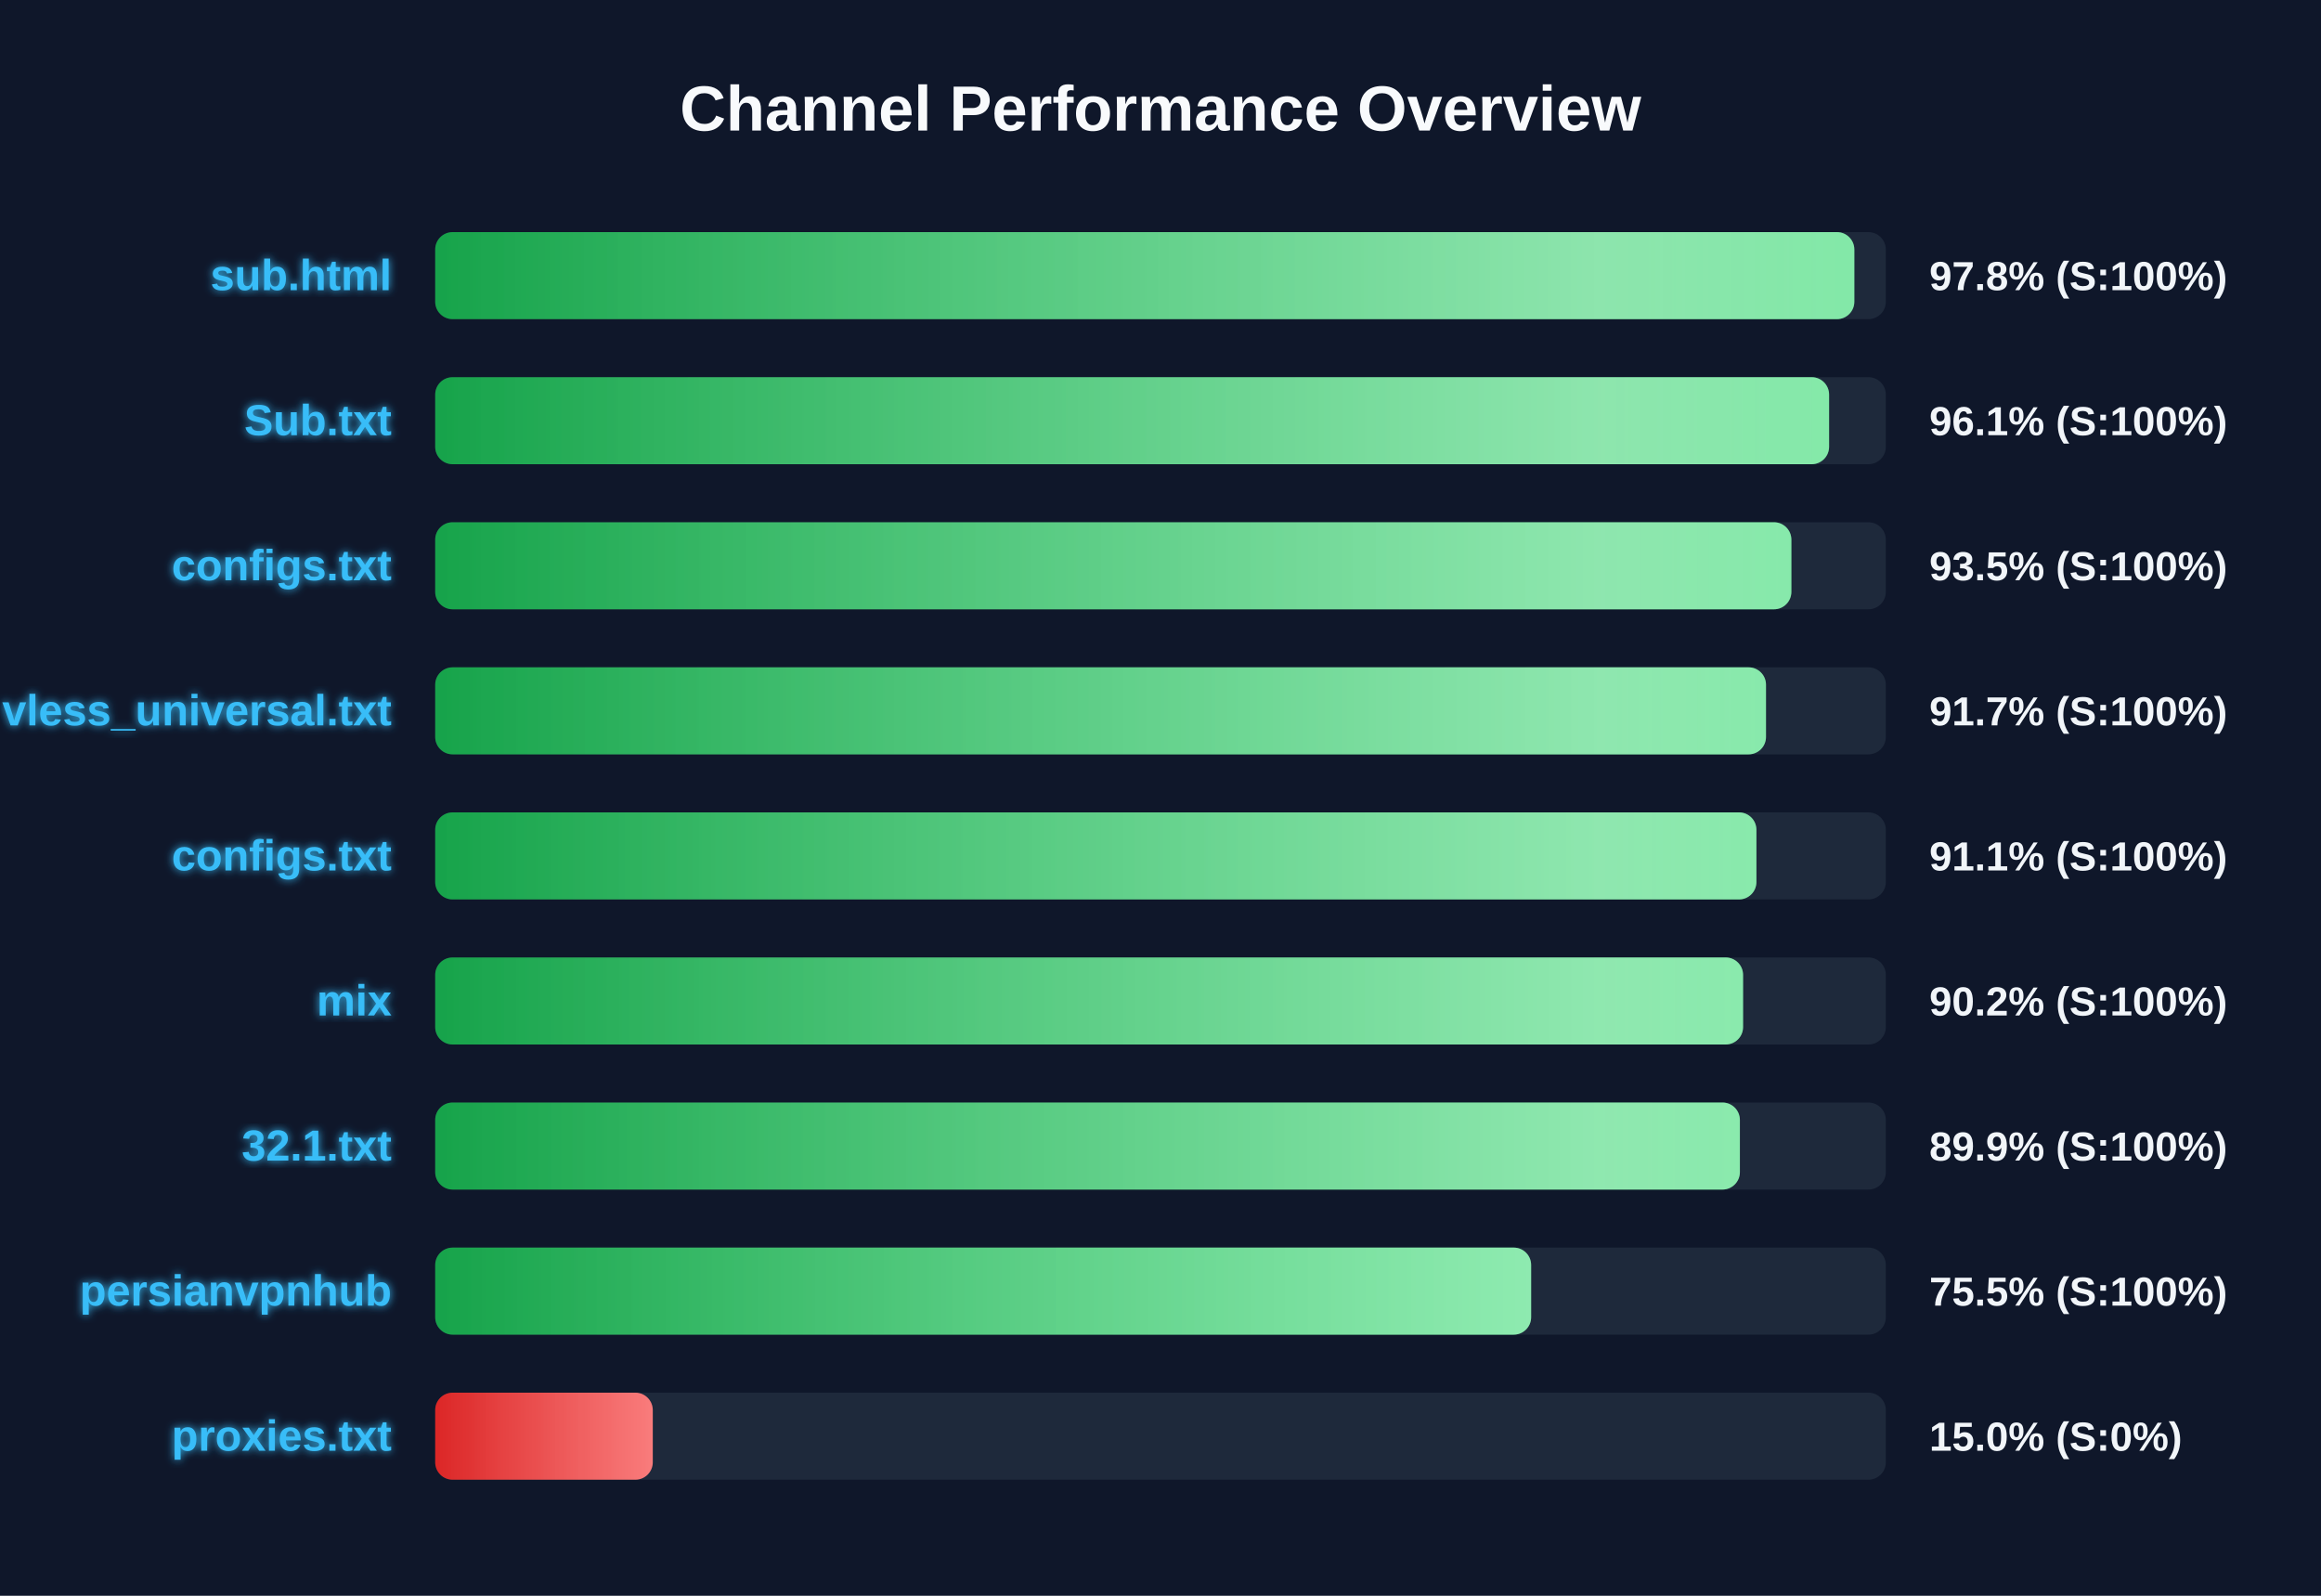
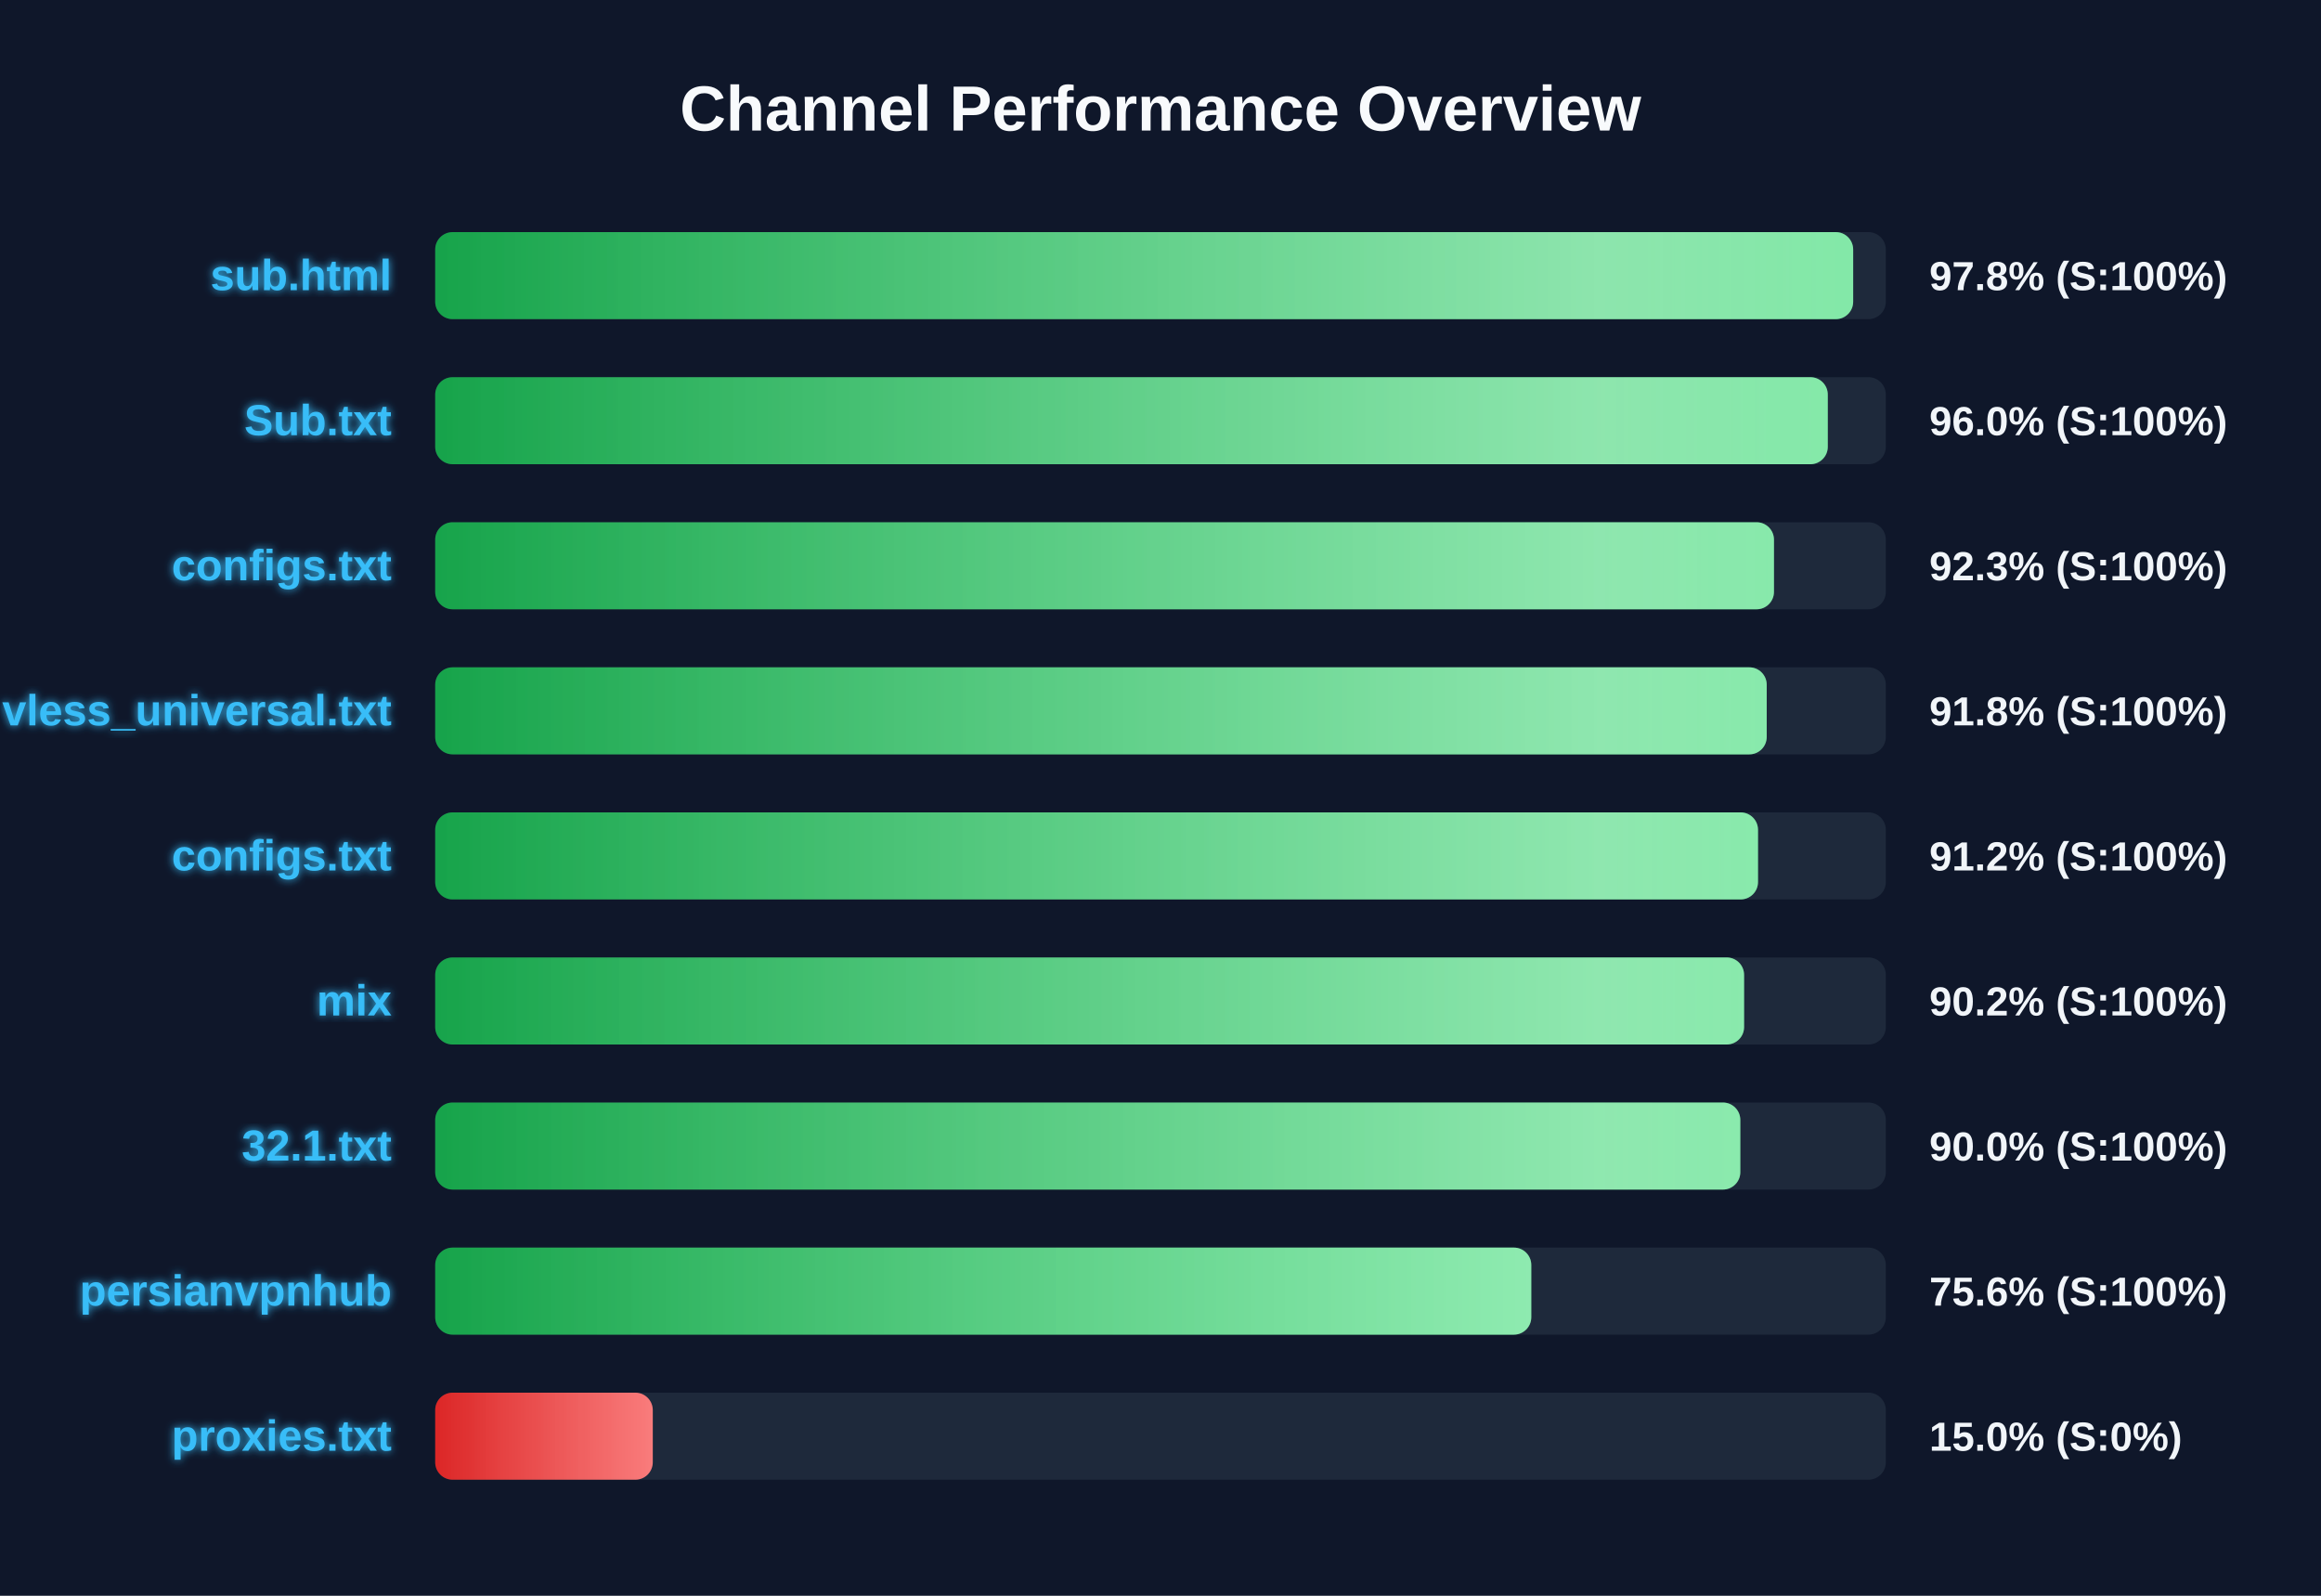
<svg xmlns="http://www.w3.org/2000/svg" width="800" height="550" version="1.1">
  <defs>
    <linearGradient id="grad-green" x1="0%" y1="0%" x2="100%" y2="0%">
      <stop offset="0%" stop-color="#16a34a" />
      <stop offset="100%" stop-color="#4ade80" />
    </linearGradient>
    <linearGradient id="grad-yellow" x1="0%" y1="0%" x2="100%" y2="0%">
      <stop offset="0%" stop-color="#ca8a04" />
      <stop offset="100%" stop-color="#fde047" />
    </linearGradient>
    <linearGradient id="grad-red" x1="0%" y1="0%" x2="100%" y2="0%">
      <stop offset="0%" stop-color="#dc2626" />
      <stop offset="100%" stop-color="#f87171" />
    </linearGradient>
    <linearGradient id="shimmer" x1="0%" y1="0%" x2="100%" y2="0%">
      <stop offset="0%" stop-color="rgba(255,255,255,0)" />
      <stop offset="50%" stop-color="rgba(255,255,255,0.4)" />
      <stop offset="100%" stop-color="rgba(255,255,255,0)" />
    </linearGradient>
    <filter id="glow" x="-20%" y="-20%" width="140%" height="140%">
      <feGaussianBlur stdDeviation="1.5" result="blur" />
      <feComposite in="SourceGraphic" in2="blur" operator="over" />
    </filter>
  </defs>
  <style>
        .bg-rect { fill: #0f172a; }
        .title { font: bold 22px 'Segoe UI', Arial, sans-serif; fill: #f8fafc; }
        .row { font: bold 15px 'Segoe UI', Arial, sans-serif; fill: #38bdf8; filter: url(#glow); }
        .score { font: bold 14px 'Segoe UI', Arial, sans-serif; fill: #f1f5f9; }
        @keyframes shimmer-anim {
            0% { transform: translateX(-100%); }
            100% { transform: translateX(200%); }
        }
        .shimmer-rect {
            animation: shimmer-anim 2.5s infinite linear;
        }
    </style>
  <rect width="100%" height="100%" class="bg-rect" />
  <text x="400" y="45" text-anchor="middle" class="title">Channel Performance Overview</text>
  <rect x="150" y="80" width="500" height="30" fill="#1e293b" rx="6" />
  <clipPath id="clip-0">
-     <rect x="150" y="80" width="489.15" height="30" rx="6" />
+     <rect x="150" y="80" width="488.75" height="30" rx="6" />
  </clipPath>
-   <rect x="150" y="80" width="489.15" height="30" fill="url(#grad-green)" rx="6" />
+   <rect x="150" y="80" width="488.75" height="30" fill="url(#grad-green)" rx="6" />
  <g clip-path="url(#clip-0)">
    <rect x="150" y="80" width="100%" height="30" fill="url(#shimmer)" class="shimmer-rect" />
  </g>
  <text x="135" y="100" text-anchor="end" class="row">sub.html</text>
  <text x="665" y="100" text-anchor="start" class="score">97.8% (S:100%)</text>
  <rect x="150" y="130" width="500" height="30" fill="#1e293b" rx="6" />
  <clipPath id="clip-1">
-     <rect x="150" y="130" width="480.45" height="30" rx="6" />
+     <rect x="150" y="130" width="480.0" height="30" rx="6" />
  </clipPath>
-   <rect x="150" y="130" width="480.45" height="30" fill="url(#grad-green)" rx="6" />
+   <rect x="150" y="130" width="480.0" height="30" fill="url(#grad-green)" rx="6" />
  <g clip-path="url(#clip-1)">
    <rect x="150" y="130" width="100%" height="30" fill="url(#shimmer)" class="shimmer-rect" />
  </g>
  <text x="135" y="150" text-anchor="end" class="row">Sub.txt</text>
-   <text x="665" y="150" text-anchor="start" class="score">96.1% (S:100%)</text>
+   <text x="665" y="150" text-anchor="start" class="score">96.0% (S:100%)</text>
  <rect x="150" y="180" width="500" height="30" fill="#1e293b" rx="6" />
  <clipPath id="clip-2">
-     <rect x="150" y="180" width="467.45" height="30" rx="6" />
+     <rect x="150" y="180" width="461.45" height="30" rx="6" />
  </clipPath>
-   <rect x="150" y="180" width="467.45" height="30" fill="url(#grad-green)" rx="6" />
+   <rect x="150" y="180" width="461.45" height="30" fill="url(#grad-green)" rx="6" />
  <g clip-path="url(#clip-2)">
    <rect x="150" y="180" width="100%" height="30" fill="url(#shimmer)" class="shimmer-rect" />
  </g>
  <text x="135" y="200" text-anchor="end" class="row">configs.txt</text>
-   <text x="665" y="200" text-anchor="start" class="score">93.5% (S:100%)</text>
+   <text x="665" y="200" text-anchor="start" class="score">92.3% (S:100%)</text>
  <rect x="150" y="230" width="500" height="30" fill="#1e293b" rx="6" />
  <clipPath id="clip-3">
-     <rect x="150" y="230" width="458.7" height="30" rx="6" />
+     <rect x="150" y="230" width="458.95" height="30" rx="6" />
  </clipPath>
-   <rect x="150" y="230" width="458.7" height="30" fill="url(#grad-green)" rx="6" />
+   <rect x="150" y="230" width="458.95" height="30" fill="url(#grad-green)" rx="6" />
  <g clip-path="url(#clip-3)">
    <rect x="150" y="230" width="100%" height="30" fill="url(#shimmer)" class="shimmer-rect" />
  </g>
  <text x="135" y="250" text-anchor="end" class="row">vless_universal.txt</text>
-   <text x="665" y="250" text-anchor="start" class="score">91.7% (S:100%)</text>
+   <text x="665" y="250" text-anchor="start" class="score">91.8% (S:100%)</text>
  <rect x="150" y="280" width="500" height="30" fill="#1e293b" rx="6" />
  <clipPath id="clip-4">
-     <rect x="150" y="280" width="455.4" height="30" rx="6" />
+     <rect x="150" y="280" width="455.95" height="30" rx="6" />
  </clipPath>
-   <rect x="150" y="280" width="455.4" height="30" fill="url(#grad-green)" rx="6" />
+   <rect x="150" y="280" width="455.95" height="30" fill="url(#grad-green)" rx="6" />
  <g clip-path="url(#clip-4)">
    <rect x="150" y="280" width="100%" height="30" fill="url(#shimmer)" class="shimmer-rect" />
  </g>
  <text x="135" y="300" text-anchor="end" class="row">configs.txt</text>
-   <text x="665" y="300" text-anchor="start" class="score">91.1% (S:100%)</text>
+   <text x="665" y="300" text-anchor="start" class="score">91.2% (S:100%)</text>
  <rect x="150" y="330" width="500" height="30" fill="#1e293b" rx="6" />
  <clipPath id="clip-5">
-     <rect x="150" y="330" width="450.8" height="30" rx="6" />
+     <rect x="150" y="330" width="451.15" height="30" rx="6" />
  </clipPath>
-   <rect x="150" y="330" width="450.8" height="30" fill="url(#grad-green)" rx="6" />
+   <rect x="150" y="330" width="451.15" height="30" fill="url(#grad-green)" rx="6" />
  <g clip-path="url(#clip-5)">
    <rect x="150" y="330" width="100%" height="30" fill="url(#shimmer)" class="shimmer-rect" />
  </g>
  <text x="135" y="350" text-anchor="end" class="row">mix</text>
  <text x="665" y="350" text-anchor="start" class="score">90.2% (S:100%)</text>
  <rect x="150" y="380" width="500" height="30" fill="#1e293b" rx="6" />
  <clipPath id="clip-6">
-     <rect x="150" y="380" width="449.7" height="30" rx="6" />
+     <rect x="150" y="380" width="449.85" height="30" rx="6" />
  </clipPath>
-   <rect x="150" y="380" width="449.7" height="30" fill="url(#grad-green)" rx="6" />
+   <rect x="150" y="380" width="449.85" height="30" fill="url(#grad-green)" rx="6" />
  <g clip-path="url(#clip-6)">
    <rect x="150" y="380" width="100%" height="30" fill="url(#shimmer)" class="shimmer-rect" />
  </g>
  <text x="135" y="400" text-anchor="end" class="row">32.1.txt</text>
-   <text x="665" y="400" text-anchor="start" class="score">89.9% (S:100%)</text>
+   <text x="665" y="400" text-anchor="start" class="score">90.0% (S:100%)</text>
  <rect x="150" y="430" width="500" height="30" fill="#1e293b" rx="6" />
  <clipPath id="clip-7">
-     <rect x="150" y="430" width="377.75" height="30" rx="6" />
+     <rect x="150" y="430" width="377.8" height="30" rx="6" />
  </clipPath>
-   <rect x="150" y="430" width="377.75" height="30" fill="url(#grad-green)" rx="6" />
+   <rect x="150" y="430" width="377.8" height="30" fill="url(#grad-green)" rx="6" />
  <g clip-path="url(#clip-7)">
    <rect x="150" y="430" width="100%" height="30" fill="url(#shimmer)" class="shimmer-rect" />
  </g>
  <text x="135" y="450" text-anchor="end" class="row">persianvpnhub</text>
-   <text x="665" y="450" text-anchor="start" class="score">75.5% (S:100%)</text>
+   <text x="665" y="450" text-anchor="start" class="score">75.6% (S:100%)</text>
  <rect x="150" y="480" width="500" height="30" fill="#1e293b" rx="6" />
  <clipPath id="clip-8">
    <rect x="150" y="480" width="75.0" height="30" rx="6" />
  </clipPath>
  <rect x="150" y="480" width="75.0" height="30" fill="url(#grad-red)" rx="6" />
  <g clip-path="url(#clip-8)">
    <rect x="150" y="480" width="100%" height="30" fill="url(#shimmer)" class="shimmer-rect" />
  </g>
  <text x="135" y="500" text-anchor="end" class="row">proxies.txt</text>
  <text x="665" y="500" text-anchor="start" class="score">15.0% (S:0%)</text>
</svg>
